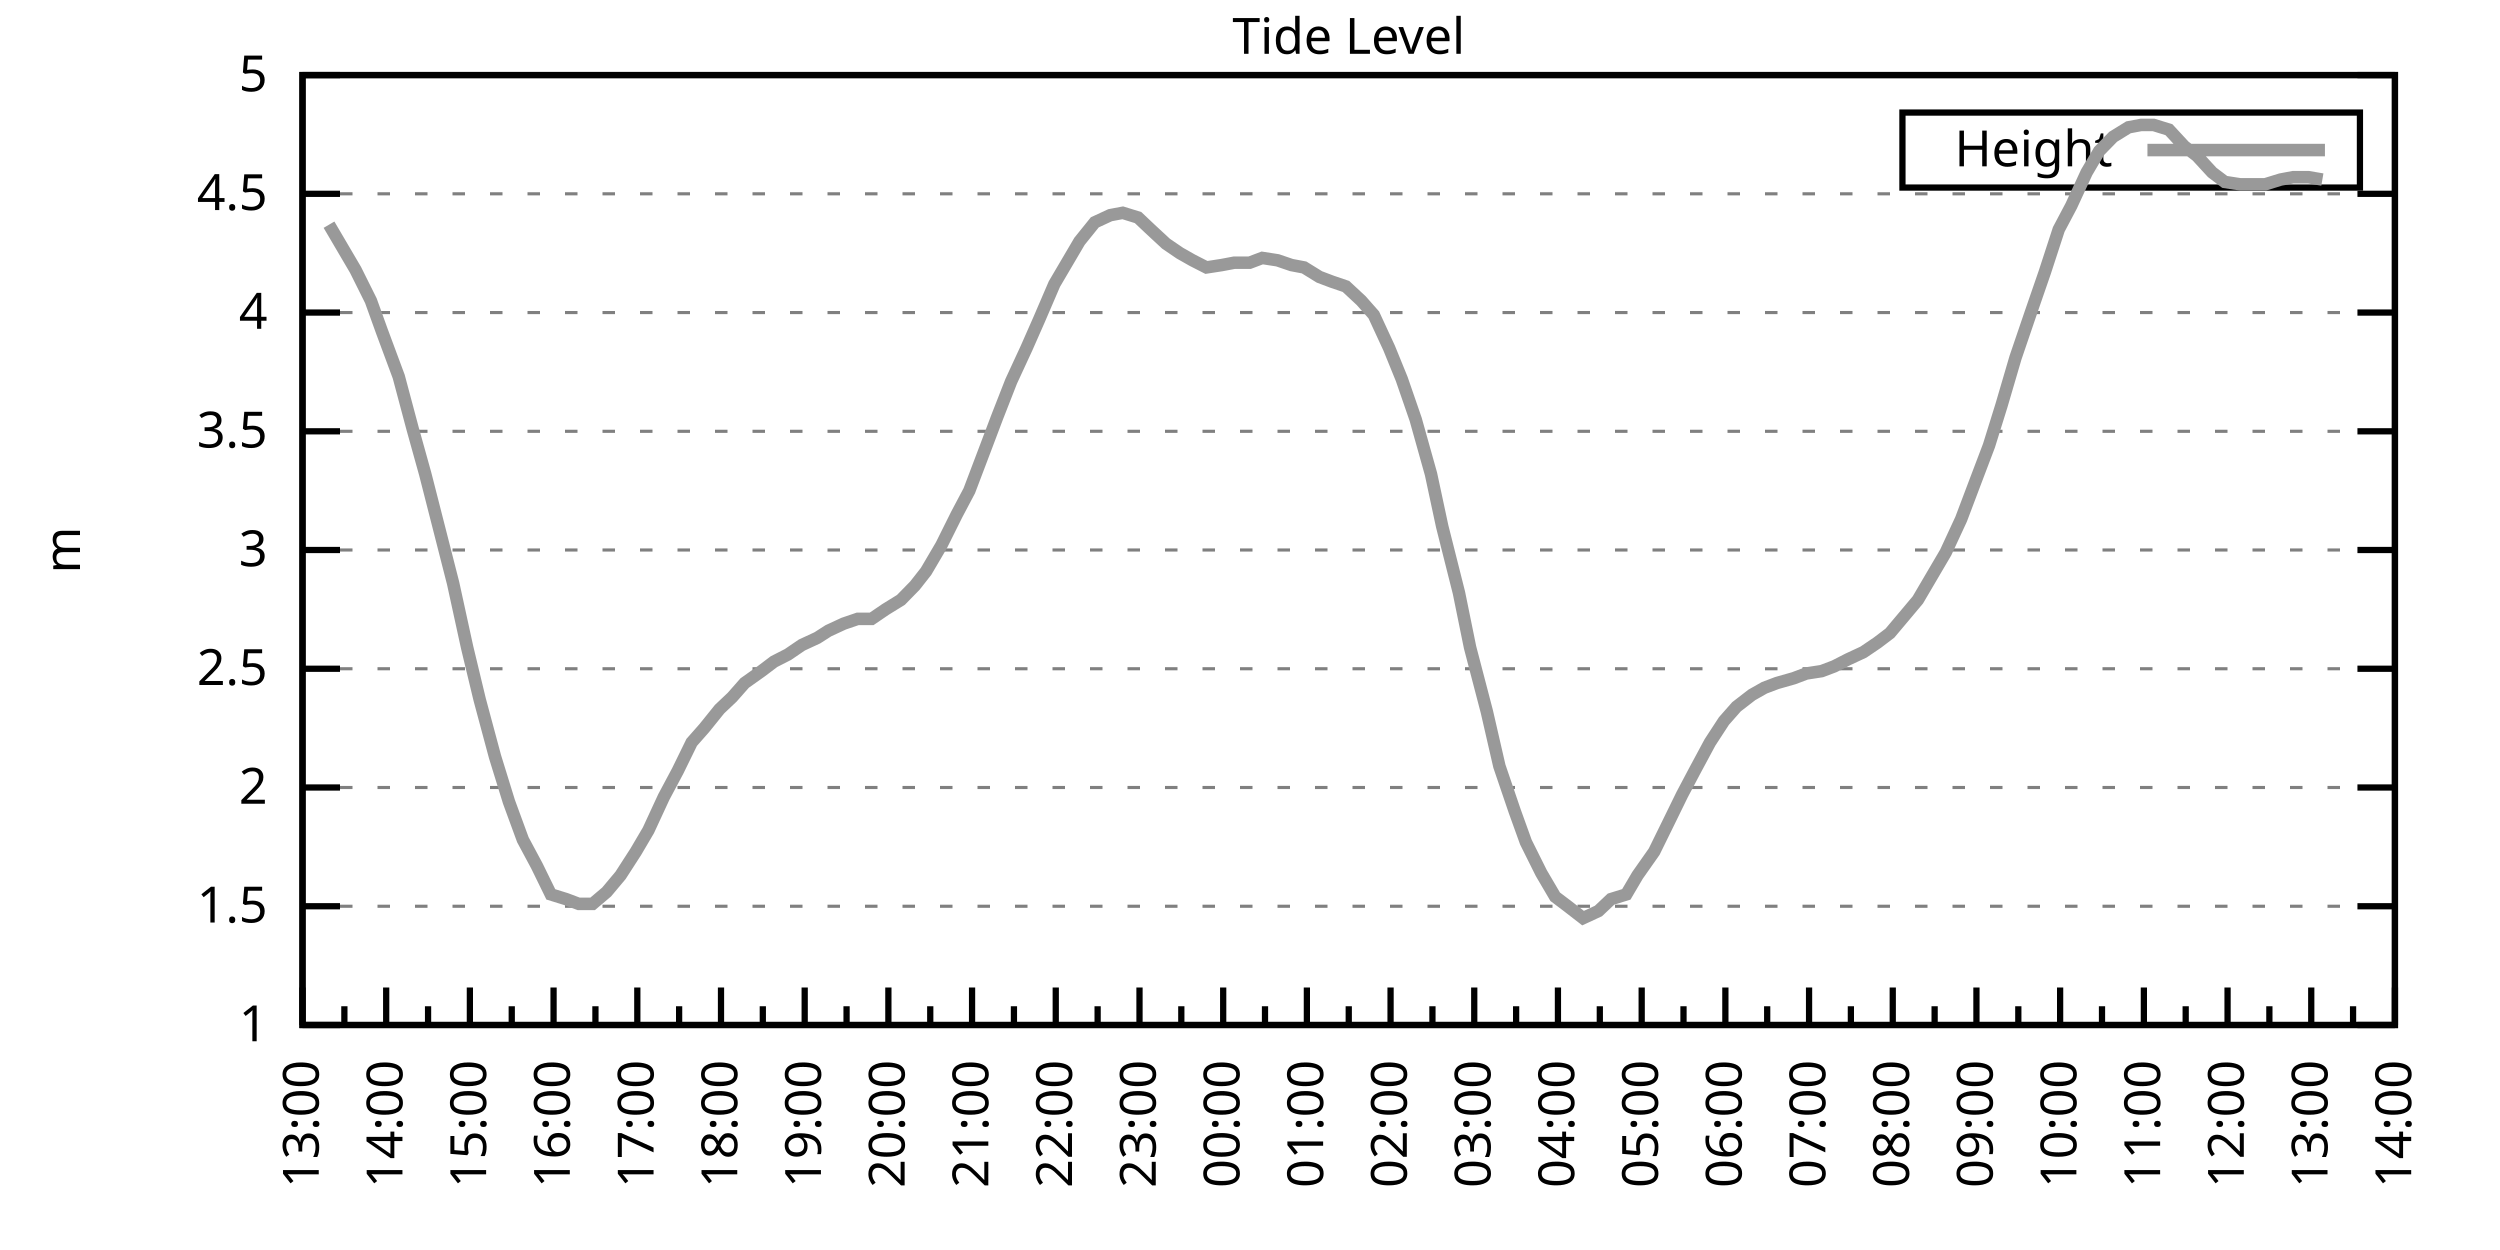
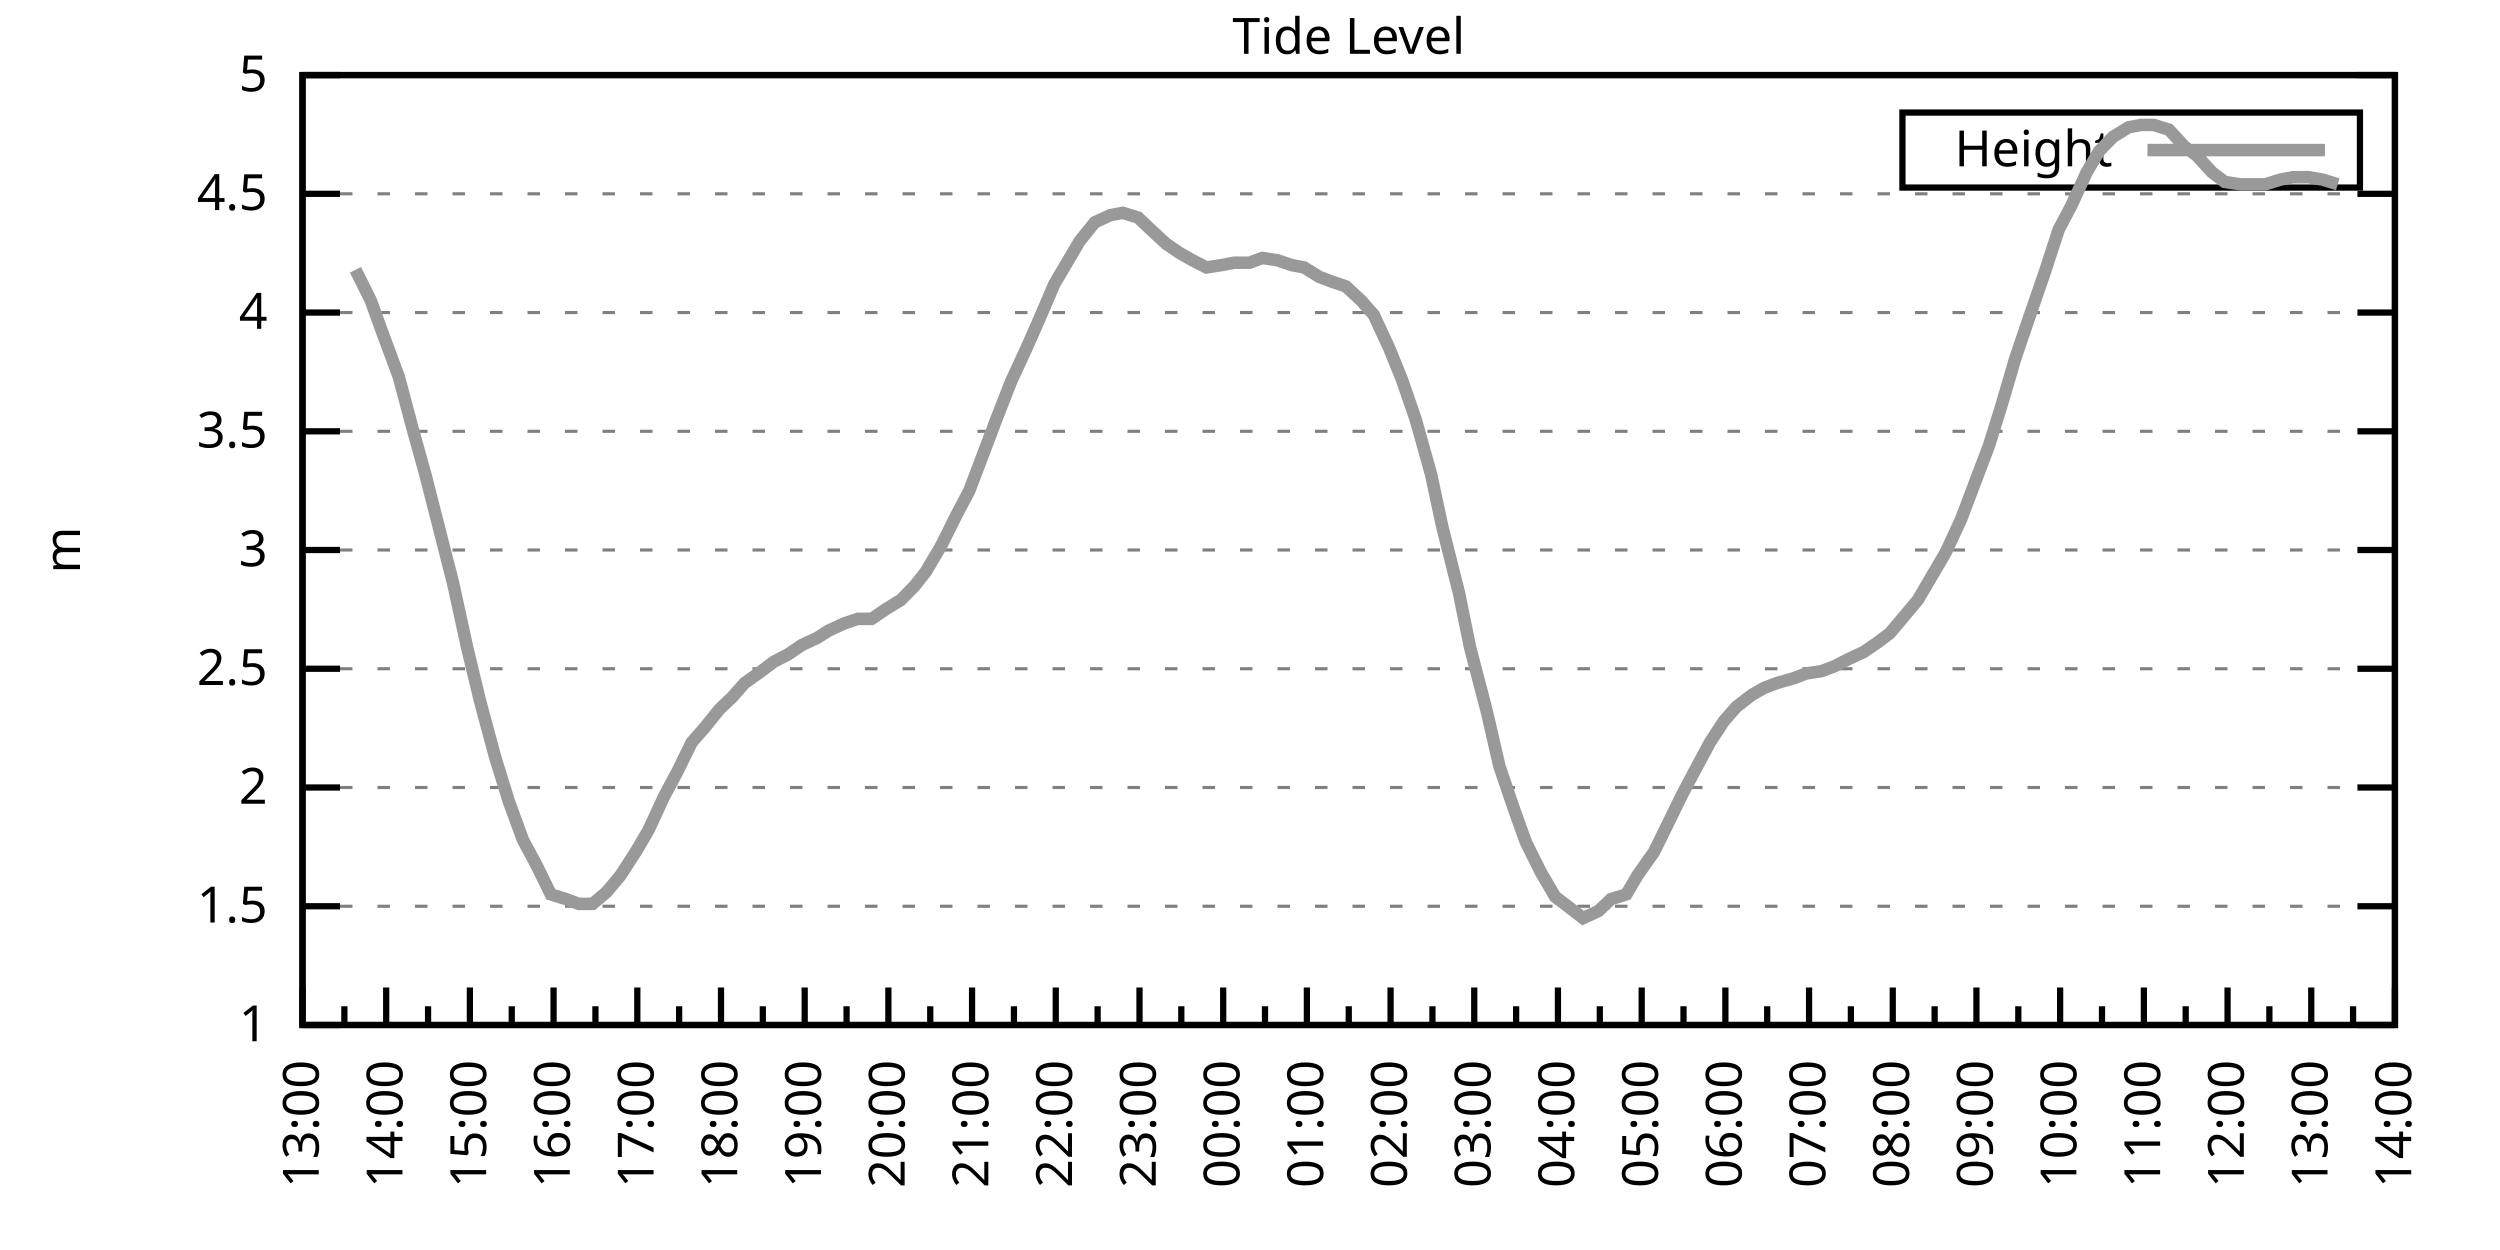
<svg xmlns="http://www.w3.org/2000/svg" xmlns:xlink="http://www.w3.org/1999/xlink" width="400" height="200" viewBox="0 0 400 200">
  <g id="gnuplot_canvas">
    <rect x="0" y="0" width="400" height="200" fill="none" />
    <defs>
      <circle id="gpDot" r="0.5" stroke-width="0.5" stroke="currentColor" />
      <path id="gpPt0" stroke-width="0.333" stroke="currentColor" d="M-1,0 h2 M0,-1 v2" />
      <path id="gpPt1" stroke-width="0.333" stroke="currentColor" d="M-1,-1 L1,1 M1,-1 L-1,1" />
      <path id="gpPt2" stroke-width="0.333" stroke="currentColor" d="M-1,0 L1,0 M0,-1 L0,1 M-1,-1 L1,1 M-1,1 L1,-1" />
      <rect id="gpPt3" stroke-width="0.333" stroke="currentColor" x="-1" y="-1" width="2" height="2" />
      <rect id="gpPt4" stroke-width="0.333" stroke="currentColor" fill="currentColor" x="-1" y="-1" width="2" height="2" />
      <circle id="gpPt5" stroke-width="0.333" stroke="currentColor" cx="0" cy="0" r="1" />
      <use xlink:href="#gpPt5" id="gpPt6" fill="currentColor" stroke="none" />
      <path id="gpPt7" stroke-width="0.333" stroke="currentColor" d="M0,-1.33 L-1.33,0.67 L1.33,0.67 z" />
      <use xlink:href="#gpPt7" id="gpPt8" fill="currentColor" stroke="none" />
      <use xlink:href="#gpPt7" id="gpPt9" stroke="currentColor" transform="rotate(180)" />
      <use xlink:href="#gpPt9" id="gpPt10" fill="currentColor" stroke="none" />
      <use xlink:href="#gpPt3" id="gpPt11" stroke="currentColor" transform="rotate(45)" />
      <use xlink:href="#gpPt11" id="gpPt12" fill="currentColor" stroke="none" />
      <path id="gpPt13" stroke-width="0.333" stroke="currentColor" d="M0,1.330 L1.265,0.411 L0.782,-1.067 L-0.782,-1.076 L-1.265,0.411 z" />
      <use xlink:href="#gpPt13" id="gpPt14" fill="currentColor" stroke="none" />
      <filter id="textbox" filterUnits="objectBoundingBox" x="0" y="0" height="1" width="1">
        <feFlood flood-color="white" flood-opacity="1" result="bgnd" />
        <feComposite in="SourceGraphic" in2="bgnd" operator="atop" />
      </filter>
      <filter id="greybox" filterUnits="objectBoundingBox" x="0" y="0" height="1" width="1">
        <feFlood flood-color="lightgrey" flood-opacity="1" result="grey" />
        <feComposite in="SourceGraphic" in2="grey" operator="atop" />
      </filter>
    </defs>
    <g fill="none" color="white" stroke="currentColor" stroke-width="1.00" stroke-linecap="butt" stroke-linejoin="miter">
</g>
    <g fill="none" color="black" stroke="currentColor" stroke-width="1.00" stroke-linecap="butt" stroke-linejoin="miter">
      <g stroke="none" shape-rendering="crispEdges">
        <polygon fill="rgb(255, 255, 255)" points="48.40,164.00 383.18,164.00 383.18,12.02 48.40,12.02 " />
      </g>
    </g>
    <g fill="none" color="black" stroke="currentColor" stroke-width="1.00" stroke-linecap="butt" stroke-linejoin="miter">
</g>
    <g fill="none" color="black" stroke="black" stroke-width="0.50" stroke-linecap="butt" stroke-linejoin="miter">
</g>
    <g fill="none" color="gray" stroke="currentColor" stroke-width="0.50" stroke-linecap="butt" stroke-linejoin="miter">
      <path stroke="gray" stroke-dasharray="2,4" class="gridline" d="M48.40,164.00 L383.19,164.00  " />
    </g>
    <g fill="none" color="gray" stroke="gray" stroke-width="1.00" stroke-linecap="butt" stroke-linejoin="miter">
</g>
    <g fill="none" color="black" stroke="currentColor" stroke-width="1.00" stroke-linecap="butt" stroke-linejoin="miter">
      <path stroke="black" d="M48.40,164.00 L54.40,164.00 M383.19,164.00 L377.19,164.00  " />
      <g transform="translate(42.80,166.60)" stroke="none" fill="black" font-family="Sans" font-size="8.00" text-anchor="end">
        <text>
          <tspan font-family="Sans"> 1</tspan>
        </text>
      </g>
    </g>
    <g fill="none" color="black" stroke="currentColor" stroke-width="1.00" stroke-linecap="butt" stroke-linejoin="miter">
</g>
    <g fill="none" color="black" stroke="black" stroke-width="0.50" stroke-linecap="butt" stroke-linejoin="miter">
</g>
    <g fill="none" color="gray" stroke="currentColor" stroke-width="0.50" stroke-linecap="butt" stroke-linejoin="miter">
      <path stroke="gray" stroke-dasharray="2,4" class="gridline" d="M48.40,145.00 L383.19,145.00  " />
    </g>
    <g fill="none" color="gray" stroke="gray" stroke-width="1.00" stroke-linecap="butt" stroke-linejoin="miter">
</g>
    <g fill="none" color="black" stroke="currentColor" stroke-width="1.00" stroke-linecap="butt" stroke-linejoin="miter">
      <path stroke="black" d="M48.40,145.00 L54.40,145.00 M383.19,145.00 L377.19,145.00  " />
      <g transform="translate(42.80,147.60)" stroke="none" fill="black" font-family="Sans" font-size="8.00" text-anchor="end">
        <text>
          <tspan font-family="Sans"> 1.5</tspan>
        </text>
      </g>
    </g>
    <g fill="none" color="black" stroke="currentColor" stroke-width="1.00" stroke-linecap="butt" stroke-linejoin="miter">
</g>
    <g fill="none" color="black" stroke="black" stroke-width="0.50" stroke-linecap="butt" stroke-linejoin="miter">
</g>
    <g fill="none" color="gray" stroke="currentColor" stroke-width="0.50" stroke-linecap="butt" stroke-linejoin="miter">
      <path stroke="gray" stroke-dasharray="2,4" class="gridline" d="M48.40,126.00 L383.19,126.00  " />
    </g>
    <g fill="none" color="gray" stroke="gray" stroke-width="1.00" stroke-linecap="butt" stroke-linejoin="miter">
</g>
    <g fill="none" color="black" stroke="currentColor" stroke-width="1.00" stroke-linecap="butt" stroke-linejoin="miter">
      <path stroke="black" d="M48.40,126.00 L54.40,126.00 M383.19,126.00 L377.19,126.00  " />
      <g transform="translate(42.80,128.60)" stroke="none" fill="black" font-family="Sans" font-size="8.00" text-anchor="end">
        <text>
          <tspan font-family="Sans"> 2</tspan>
        </text>
      </g>
    </g>
    <g fill="none" color="black" stroke="currentColor" stroke-width="1.00" stroke-linecap="butt" stroke-linejoin="miter">
</g>
    <g fill="none" color="black" stroke="black" stroke-width="0.50" stroke-linecap="butt" stroke-linejoin="miter">
</g>
    <g fill="none" color="gray" stroke="currentColor" stroke-width="0.50" stroke-linecap="butt" stroke-linejoin="miter">
      <path stroke="gray" stroke-dasharray="2,4" class="gridline" d="M48.40,107.00 L383.19,107.00  " />
    </g>
    <g fill="none" color="gray" stroke="gray" stroke-width="1.00" stroke-linecap="butt" stroke-linejoin="miter">
</g>
    <g fill="none" color="black" stroke="currentColor" stroke-width="1.00" stroke-linecap="butt" stroke-linejoin="miter">
      <path stroke="black" d="M48.40,107.00 L54.40,107.00 M383.19,107.00 L377.19,107.00  " />
      <g transform="translate(42.80,109.60)" stroke="none" fill="black" font-family="Sans" font-size="8.00" text-anchor="end">
        <text>
          <tspan font-family="Sans"> 2.5</tspan>
        </text>
      </g>
    </g>
    <g fill="none" color="black" stroke="currentColor" stroke-width="1.00" stroke-linecap="butt" stroke-linejoin="miter">
</g>
    <g fill="none" color="black" stroke="black" stroke-width="0.50" stroke-linecap="butt" stroke-linejoin="miter">
</g>
    <g fill="none" color="gray" stroke="currentColor" stroke-width="0.50" stroke-linecap="butt" stroke-linejoin="miter">
      <path stroke="gray" stroke-dasharray="2,4" class="gridline" d="M48.40,88.00 L383.19,88.00  " />
    </g>
    <g fill="none" color="gray" stroke="gray" stroke-width="1.00" stroke-linecap="butt" stroke-linejoin="miter">
</g>
    <g fill="none" color="black" stroke="currentColor" stroke-width="1.00" stroke-linecap="butt" stroke-linejoin="miter">
      <path stroke="black" d="M48.40,88.00 L54.40,88.00 M383.19,88.00 L377.19,88.00  " />
      <g transform="translate(42.80,90.60)" stroke="none" fill="black" font-family="Sans" font-size="8.00" text-anchor="end">
        <text>
          <tspan font-family="Sans"> 3</tspan>
        </text>
      </g>
    </g>
    <g fill="none" color="black" stroke="currentColor" stroke-width="1.00" stroke-linecap="butt" stroke-linejoin="miter">
</g>
    <g fill="none" color="black" stroke="black" stroke-width="0.50" stroke-linecap="butt" stroke-linejoin="miter">
</g>
    <g fill="none" color="gray" stroke="currentColor" stroke-width="0.50" stroke-linecap="butt" stroke-linejoin="miter">
      <path stroke="gray" stroke-dasharray="2,4" class="gridline" d="M48.40,69.01 L383.19,69.01  " />
    </g>
    <g fill="none" color="gray" stroke="gray" stroke-width="1.00" stroke-linecap="butt" stroke-linejoin="miter">
</g>
    <g fill="none" color="black" stroke="currentColor" stroke-width="1.00" stroke-linecap="butt" stroke-linejoin="miter">
      <path stroke="black" d="M48.40,69.01 L54.40,69.01 M383.19,69.01 L377.19,69.01  " />
      <g transform="translate(42.80,71.61)" stroke="none" fill="black" font-family="Sans" font-size="8.00" text-anchor="end">
        <text>
          <tspan font-family="Sans"> 3.5</tspan>
        </text>
      </g>
    </g>
    <g fill="none" color="black" stroke="currentColor" stroke-width="1.00" stroke-linecap="butt" stroke-linejoin="miter">
</g>
    <g fill="none" color="black" stroke="black" stroke-width="0.50" stroke-linecap="butt" stroke-linejoin="miter">
</g>
    <g fill="none" color="gray" stroke="currentColor" stroke-width="0.50" stroke-linecap="butt" stroke-linejoin="miter">
      <path stroke="gray" stroke-dasharray="2,4" class="gridline" d="M48.40,50.01 L383.19,50.01  " />
    </g>
    <g fill="none" color="gray" stroke="gray" stroke-width="1.00" stroke-linecap="butt" stroke-linejoin="miter">
</g>
    <g fill="none" color="black" stroke="currentColor" stroke-width="1.00" stroke-linecap="butt" stroke-linejoin="miter">
      <path stroke="black" d="M48.40,50.01 L54.40,50.01 M383.19,50.01 L377.19,50.01  " />
      <g transform="translate(42.80,52.61)" stroke="none" fill="black" font-family="Sans" font-size="8.00" text-anchor="end">
        <text>
          <tspan font-family="Sans"> 4</tspan>
        </text>
      </g>
    </g>
    <g fill="none" color="black" stroke="currentColor" stroke-width="1.00" stroke-linecap="butt" stroke-linejoin="miter">
</g>
    <g fill="none" color="black" stroke="black" stroke-width="0.50" stroke-linecap="butt" stroke-linejoin="miter">
</g>
    <g fill="none" color="gray" stroke="currentColor" stroke-width="0.50" stroke-linecap="butt" stroke-linejoin="miter">
      <path stroke="gray" stroke-dasharray="2,4" class="gridline" d="M48.40,31.01 L383.19,31.01  " />
    </g>
    <g fill="none" color="gray" stroke="gray" stroke-width="1.00" stroke-linecap="butt" stroke-linejoin="miter">
</g>
    <g fill="none" color="black" stroke="currentColor" stroke-width="1.00" stroke-linecap="butt" stroke-linejoin="miter">
      <path stroke="black" d="M48.40,31.01 L54.40,31.01 M383.19,31.01 L377.19,31.01  " />
      <g transform="translate(42.80,33.61)" stroke="none" fill="black" font-family="Sans" font-size="8.00" text-anchor="end">
        <text>
          <tspan font-family="Sans"> 4.5</tspan>
        </text>
      </g>
    </g>
    <g fill="none" color="black" stroke="currentColor" stroke-width="1.00" stroke-linecap="butt" stroke-linejoin="miter">
</g>
    <g fill="none" color="black" stroke="black" stroke-width="0.50" stroke-linecap="butt" stroke-linejoin="miter">
</g>
    <g fill="none" color="gray" stroke="currentColor" stroke-width="0.50" stroke-linecap="butt" stroke-linejoin="miter">
      <path stroke="gray" stroke-dasharray="2,4" class="gridline" d="M48.40,12.01 L383.19,12.01  " />
    </g>
    <g fill="none" color="gray" stroke="gray" stroke-width="1.00" stroke-linecap="butt" stroke-linejoin="miter">
</g>
    <g fill="none" color="black" stroke="currentColor" stroke-width="1.00" stroke-linecap="butt" stroke-linejoin="miter">
      <path stroke="black" d="M48.40,12.01 L54.40,12.01 M383.19,12.01 L377.19,12.01  " />
      <g transform="translate(42.80,14.61)" stroke="none" fill="black" font-family="Sans" font-size="8.00" text-anchor="end">
        <text>
          <tspan font-family="Sans"> 5</tspan>
        </text>
      </g>
    </g>
    <g fill="none" color="black" stroke="currentColor" stroke-width="1.00" stroke-linecap="butt" stroke-linejoin="miter">
      <path stroke="black" d="M48.40,164.00 L48.40,158.00  " />
      <g transform="translate(51.00,169.60) rotate(270)" stroke="none" fill="black" font-family="Sans" font-size="8.00" text-anchor="end">
        <text>
          <tspan font-family="Sans">13:00</tspan>
        </text>
      </g>
    </g>
    <g fill="none" color="black" stroke="currentColor" stroke-width="1.00" stroke-linecap="butt" stroke-linejoin="miter">
      <path stroke="black" d="M55.10,164.00 L55.10,161.00 M61.79,164.00 L61.79,158.00  " />
      <g transform="translate(64.39,169.60) rotate(270)" stroke="none" fill="black" font-family="Sans" font-size="8.00" text-anchor="end">
        <text>
          <tspan font-family="Sans">14:00</tspan>
        </text>
      </g>
    </g>
    <g fill="none" color="black" stroke="currentColor" stroke-width="1.00" stroke-linecap="butt" stroke-linejoin="miter">
      <path stroke="black" d="M68.49,164.00 L68.49,161.00 M75.18,164.00 L75.18,158.00  " />
      <g transform="translate(77.78,169.60) rotate(270)" stroke="none" fill="black" font-family="Sans" font-size="8.00" text-anchor="end">
        <text>
          <tspan font-family="Sans">15:00</tspan>
        </text>
      </g>
    </g>
    <g fill="none" color="black" stroke="currentColor" stroke-width="1.00" stroke-linecap="butt" stroke-linejoin="miter">
      <path stroke="black" d="M81.88,164.00 L81.88,161.00 M88.57,164.00 L88.57,158.00  " />
      <g transform="translate(91.17,169.60) rotate(270)" stroke="none" fill="black" font-family="Sans" font-size="8.00" text-anchor="end">
        <text>
          <tspan font-family="Sans">16:00</tspan>
        </text>
      </g>
    </g>
    <g fill="none" color="black" stroke="currentColor" stroke-width="1.00" stroke-linecap="butt" stroke-linejoin="miter">
      <path stroke="black" d="M95.27,164.00 L95.27,161.00 M101.97,164.00 L101.97,158.00  " />
      <g transform="translate(104.57,169.60) rotate(270)" stroke="none" fill="black" font-family="Sans" font-size="8.00" text-anchor="end">
        <text>
          <tspan font-family="Sans">17:00</tspan>
        </text>
      </g>
    </g>
    <g fill="none" color="black" stroke="currentColor" stroke-width="1.00" stroke-linecap="butt" stroke-linejoin="miter">
      <path stroke="black" d="M108.66,164.00 L108.66,161.00 M115.36,164.00 L115.36,158.00  " />
      <g transform="translate(117.96,169.60) rotate(270)" stroke="none" fill="black" font-family="Sans" font-size="8.00" text-anchor="end">
        <text>
          <tspan font-family="Sans">18:00</tspan>
        </text>
      </g>
    </g>
    <g fill="none" color="black" stroke="currentColor" stroke-width="1.00" stroke-linecap="butt" stroke-linejoin="miter">
      <path stroke="black" d="M122.05,164.00 L122.05,161.00 M128.75,164.00 L128.75,158.00  " />
      <g transform="translate(131.35,169.60) rotate(270)" stroke="none" fill="black" font-family="Sans" font-size="8.00" text-anchor="end">
        <text>
          <tspan font-family="Sans">19:00</tspan>
        </text>
      </g>
    </g>
    <g fill="none" color="black" stroke="currentColor" stroke-width="1.00" stroke-linecap="butt" stroke-linejoin="miter">
      <path stroke="black" d="M135.45,164.00 L135.45,161.00 M142.14,164.00 L142.14,158.00  " />
      <g transform="translate(144.74,169.60) rotate(270)" stroke="none" fill="black" font-family="Sans" font-size="8.00" text-anchor="end">
        <text>
          <tspan font-family="Sans">20:00</tspan>
        </text>
      </g>
    </g>
    <g fill="none" color="black" stroke="currentColor" stroke-width="1.00" stroke-linecap="butt" stroke-linejoin="miter">
      <path stroke="black" d="M148.84,164.00 L148.84,161.00 M155.53,164.00 L155.53,158.00  " />
      <g transform="translate(158.13,169.60) rotate(270)" stroke="none" fill="black" font-family="Sans" font-size="8.00" text-anchor="end">
        <text>
          <tspan font-family="Sans">21:00</tspan>
        </text>
      </g>
    </g>
    <g fill="none" color="black" stroke="currentColor" stroke-width="1.00" stroke-linecap="butt" stroke-linejoin="miter">
      <path stroke="black" d="M162.23,164.00 L162.23,161.00 M168.92,164.00 L168.92,158.00  " />
      <g transform="translate(171.52,169.60) rotate(270)" stroke="none" fill="black" font-family="Sans" font-size="8.00" text-anchor="end">
        <text>
          <tspan font-family="Sans">22:00</tspan>
        </text>
      </g>
    </g>
    <g fill="none" color="black" stroke="currentColor" stroke-width="1.00" stroke-linecap="butt" stroke-linejoin="miter">
      <path stroke="black" d="M175.62,164.00 L175.62,161.00 M182.32,164.00 L182.32,158.00  " />
      <g transform="translate(184.92,169.60) rotate(270)" stroke="none" fill="black" font-family="Sans" font-size="8.00" text-anchor="end">
        <text>
          <tspan font-family="Sans">23:00</tspan>
        </text>
      </g>
    </g>
    <g fill="none" color="black" stroke="currentColor" stroke-width="1.00" stroke-linecap="butt" stroke-linejoin="miter">
      <path stroke="black" d="M189.01,164.00 L189.01,161.00 M195.71,164.00 L195.71,158.00  " />
      <g transform="translate(198.31,169.60) rotate(270)" stroke="none" fill="black" font-family="Sans" font-size="8.00" text-anchor="end">
        <text>
          <tspan font-family="Sans">00:00</tspan>
        </text>
      </g>
    </g>
    <g fill="none" color="black" stroke="currentColor" stroke-width="1.00" stroke-linecap="butt" stroke-linejoin="miter">
      <path stroke="black" d="M202.40,164.00 L202.40,161.00 M209.10,164.00 L209.10,158.00  " />
      <g transform="translate(211.70,169.60) rotate(270)" stroke="none" fill="black" font-family="Sans" font-size="8.00" text-anchor="end">
        <text>
          <tspan font-family="Sans">01:00</tspan>
        </text>
      </g>
    </g>
    <g fill="none" color="black" stroke="currentColor" stroke-width="1.00" stroke-linecap="butt" stroke-linejoin="miter">
      <path stroke="black" d="M215.80,164.00 L215.80,161.00 M222.49,164.00 L222.49,158.00  " />
      <g transform="translate(225.09,169.60) rotate(270)" stroke="none" fill="black" font-family="Sans" font-size="8.00" text-anchor="end">
        <text>
          <tspan font-family="Sans">02:00</tspan>
        </text>
      </g>
    </g>
    <g fill="none" color="black" stroke="currentColor" stroke-width="1.00" stroke-linecap="butt" stroke-linejoin="miter">
      <path stroke="black" d="M229.19,164.00 L229.19,161.00 M235.88,164.00 L235.88,158.00  " />
      <g transform="translate(238.48,169.60) rotate(270)" stroke="none" fill="black" font-family="Sans" font-size="8.00" text-anchor="end">
        <text>
          <tspan font-family="Sans">03:00</tspan>
        </text>
      </g>
    </g>
    <g fill="none" color="black" stroke="currentColor" stroke-width="1.00" stroke-linecap="butt" stroke-linejoin="miter">
      <path stroke="black" d="M242.58,164.00 L242.58,161.00 M249.27,164.00 L249.27,158.00  " />
      <g transform="translate(251.87,169.60) rotate(270)" stroke="none" fill="black" font-family="Sans" font-size="8.00" text-anchor="end">
        <text>
          <tspan font-family="Sans">04:00</tspan>
        </text>
      </g>
    </g>
    <g fill="none" color="black" stroke="currentColor" stroke-width="1.00" stroke-linecap="butt" stroke-linejoin="miter">
      <path stroke="black" d="M255.97,164.00 L255.97,161.00 M262.67,164.00 L262.67,158.00  " />
      <g transform="translate(265.27,169.60) rotate(270)" stroke="none" fill="black" font-family="Sans" font-size="8.00" text-anchor="end">
        <text>
          <tspan font-family="Sans">05:00</tspan>
        </text>
      </g>
    </g>
    <g fill="none" color="black" stroke="currentColor" stroke-width="1.00" stroke-linecap="butt" stroke-linejoin="miter">
      <path stroke="black" d="M269.36,164.00 L269.36,161.00 M276.06,164.00 L276.06,158.00  " />
      <g transform="translate(278.66,169.60) rotate(270)" stroke="none" fill="black" font-family="Sans" font-size="8.00" text-anchor="end">
        <text>
          <tspan font-family="Sans">06:00</tspan>
        </text>
      </g>
    </g>
    <g fill="none" color="black" stroke="currentColor" stroke-width="1.00" stroke-linecap="butt" stroke-linejoin="miter">
      <path stroke="black" d="M282.75,164.00 L282.75,161.00 M289.45,164.00 L289.45,158.00  " />
      <g transform="translate(292.05,169.60) rotate(270)" stroke="none" fill="black" font-family="Sans" font-size="8.00" text-anchor="end">
        <text>
          <tspan font-family="Sans">07:00</tspan>
        </text>
      </g>
    </g>
    <g fill="none" color="black" stroke="currentColor" stroke-width="1.00" stroke-linecap="butt" stroke-linejoin="miter">
      <path stroke="black" d="M296.14,164.00 L296.14,161.00 M302.84,164.00 L302.84,158.00  " />
      <g transform="translate(305.44,169.60) rotate(270)" stroke="none" fill="black" font-family="Sans" font-size="8.00" text-anchor="end">
        <text>
          <tspan font-family="Sans">08:00</tspan>
        </text>
      </g>
    </g>
    <g fill="none" color="black" stroke="currentColor" stroke-width="1.00" stroke-linecap="butt" stroke-linejoin="miter">
      <path stroke="black" d="M309.54,164.00 L309.54,161.00 M316.23,164.00 L316.23,158.00  " />
      <g transform="translate(318.83,169.60) rotate(270)" stroke="none" fill="black" font-family="Sans" font-size="8.00" text-anchor="end">
        <text>
          <tspan font-family="Sans">09:00</tspan>
        </text>
      </g>
    </g>
    <g fill="none" color="black" stroke="currentColor" stroke-width="1.00" stroke-linecap="butt" stroke-linejoin="miter">
      <path stroke="black" d="M322.93,164.00 L322.93,161.00 M329.62,164.00 L329.62,158.00  " />
      <g transform="translate(332.22,169.60) rotate(270)" stroke="none" fill="black" font-family="Sans" font-size="8.00" text-anchor="end">
        <text>
          <tspan font-family="Sans">10:00</tspan>
        </text>
      </g>
    </g>
    <g fill="none" color="black" stroke="currentColor" stroke-width="1.00" stroke-linecap="butt" stroke-linejoin="miter">
      <path stroke="black" d="M336.32,164.00 L336.32,161.00 M343.02,164.00 L343.02,158.00  " />
      <g transform="translate(345.62,169.60) rotate(270)" stroke="none" fill="black" font-family="Sans" font-size="8.00" text-anchor="end">
        <text>
          <tspan font-family="Sans">11:00</tspan>
        </text>
      </g>
    </g>
    <g fill="none" color="black" stroke="currentColor" stroke-width="1.00" stroke-linecap="butt" stroke-linejoin="miter">
      <path stroke="black" d="M349.71,164.00 L349.71,161.00 M356.41,164.00 L356.41,158.00  " />
      <g transform="translate(359.01,169.60) rotate(270)" stroke="none" fill="black" font-family="Sans" font-size="8.00" text-anchor="end">
        <text>
          <tspan font-family="Sans">12:00</tspan>
        </text>
      </g>
    </g>
    <g fill="none" color="black" stroke="currentColor" stroke-width="1.00" stroke-linecap="butt" stroke-linejoin="miter">
      <path stroke="black" d="M363.10,164.00 L363.10,161.00 M369.80,164.00 L369.80,158.00  " />
      <g transform="translate(372.40,169.60) rotate(270)" stroke="none" fill="black" font-family="Sans" font-size="8.00" text-anchor="end">
        <text>
          <tspan font-family="Sans">13:00</tspan>
        </text>
      </g>
    </g>
    <g fill="none" color="black" stroke="currentColor" stroke-width="1.00" stroke-linecap="butt" stroke-linejoin="miter">
      <path stroke="black" d="M376.49,164.00 L376.49,161.00 M383.19,164.00 L383.19,158.00  " />
      <g transform="translate(385.79,169.60) rotate(270)" stroke="none" fill="black" font-family="Sans" font-size="8.00" text-anchor="end">
        <text>
          <tspan font-family="Sans">14:00</tspan>
        </text>
      </g>
    </g>
    <g fill="none" color="black" stroke="currentColor" stroke-width="1.00" stroke-linecap="butt" stroke-linejoin="miter">
</g>
    <g fill="none" color="black" stroke="currentColor" stroke-width="1.00" stroke-linecap="butt" stroke-linejoin="miter">
      <path stroke="black" d="M48.40,12.01 L48.40,164.00 L383.19,164.00 L383.19,12.01 L48.40,12.01 Z  " />
    </g>
    <g fill="none" color="black" stroke="currentColor" stroke-width="1.00" stroke-linecap="butt" stroke-linejoin="miter">
      <g transform="translate(12.80,88.01) rotate(270)" stroke="none" fill="black" font-family="Sans" font-size="8.00" text-anchor="middle">
        <text>
          <tspan font-family="Sans">m</tspan>
        </text>
      </g>
    </g>
    <g fill="none" color="black" stroke="currentColor" stroke-width="1.00" stroke-linecap="butt" stroke-linejoin="miter">
</g>
    <g fill="none" color="black" stroke="currentColor" stroke-width="1.00" stroke-linecap="butt" stroke-linejoin="miter">
      <path stroke="black" d="M304.39,30.01 L304.39,18.01 L377.59,18.01 L377.59,30.01 L304.39,30.01 Z  " />
    </g>
    <g id="Tide_level_plot_1">
      <g fill="none" color="white" stroke="black" stroke-width="2.00" stroke-linecap="butt" stroke-linejoin="miter">
</g>
      <g fill="none" color="black" stroke="currentColor" stroke-width="2.00" stroke-linecap="butt" stroke-linejoin="miter">
        <g transform="translate(337.99,26.61)" stroke="none" fill="black" font-family="Sans" font-size="8.00" text-anchor="end">
          <text>
            <tspan font-family="Sans">Height</tspan>
          </text>
        </g>
      </g>
      <g fill="none" color="black" stroke="currentColor" stroke-width="2.00" stroke-linecap="butt" stroke-linejoin="miter">
-         <path stroke="rgb(153, 153, 153)" d="M343.59,24.01 L371.99,24.01 M52.64,35.95 L56.88,43.17 L59.34,48.11 L61.12,53.05 L63.80,60.27 L66.03,68.63   L68.04,75.85 L72.50,93.32 L74.74,103.58 L76.75,111.94 L79.20,121.06 L81.43,128.28 L83.66,134.36 L85.90,138.54   L88.13,143.10 L90.58,143.86 L92.59,144.62 L94.82,144.62 L97.06,142.72 L99.29,140.06 L101.74,136.26 L103.75,132.84   L106.21,127.52 L108.44,123.34 L110.67,118.78 L112.68,116.50 L115.13,113.46 L117.14,111.56 L119.15,109.28 L121.83,107.38   L123.84,105.86 L126.07,104.72 L128.30,103.20 L130.76,102.06 L132.54,100.92 L135.00,99.78 L137.23,99.02 L139.46,99.02   L141.69,97.50 L144.15,95.98 L146.38,93.70 L148.17,91.42 L150.62,87.25 L153.08,82.31 L155.09,78.51 L157.54,72.05   L159.55,66.73 L161.78,61.03 L164.24,55.71 L166.25,51.15 L168.70,45.45 L170.71,42.03 L172.72,38.61 L175.17,35.57   L177.63,34.43 L179.64,34.05 L182.09,34.81 L184.10,36.71 L186.56,38.99 L188.79,40.51 L190.80,41.65 L193.03,42.79   L195.48,42.41 L197.49,42.03 L199.95,42.03 L201.96,41.27 L204.41,41.65 L206.64,42.41 L208.65,42.79 L211.11,44.31   L213.12,45.07 L215.35,45.83 L217.80,48.11 L219.81,50.39 L222.27,55.71 L224.28,60.65 L226.51,67.11 L228.96,75.85   L230.75,84.21 L233.43,94.84 L235.21,103.58 L237.89,113.84 L239.90,122.58 L242.36,129.80 L244.14,134.74 L246.60,139.68   L248.83,143.48 L250.84,145.00 L253.29,146.90 L255.75,145.76 L257.76,143.86 L260.21,143.10 L262.00,140.06 L264.67,136.26   L266.91,131.70 L269.14,127.14 L271.15,123.34 L273.60,118.78 L275.83,115.36 L277.84,113.08 L280.30,111.18 L282.31,110.04   L284.32,109.28 L286.99,108.52 L289.00,107.76 L291.46,107.38 L293.47,106.62 L295.70,105.48 L298.15,104.34 L300.39,102.82   L302.39,101.30 L304.63,98.64 L306.86,95.98 L309.09,92.18 L311.32,88.38 L313.78,83.07 L315.79,77.75 L318.24,71.29   L320.25,64.83 L322.48,57.23 L324.94,50.01 L327.17,43.55 L329.40,36.71 L331.41,32.91 L333.86,27.59 L335.87,24.17   L338.10,21.89 L340.56,20.37 L342.57,19.99 L344.58,19.99 L347.03,20.75 L349.49,23.41 L351.50,24.93 L353.95,27.59   L355.96,29.11 L358.42,29.49 L360.65,29.49 L362.43,29.49 L364.89,28.73 L366.90,28.35 L369.35,28.35 L371.58,28.73    " />
+         <path stroke="rgb(153, 153, 153)" d="M343.59,24.01 L371.99,24.01 M56.88,43.17 L59.34,48.11 L61.12,53.05 L63.80,60.27 L66.03,68.63 L68.04,75.85   L72.50,93.32 L74.74,103.58 L76.75,111.94 L79.20,121.06 L81.43,128.28 L83.66,134.36 L85.90,138.54 L88.13,143.10   L90.58,143.86 L92.59,144.62 L94.82,144.62 L97.06,142.72 L99.29,140.06 L101.74,136.26 L103.75,132.84 L106.21,127.52   L108.44,123.34 L110.67,118.78 L112.68,116.50 L115.13,113.46 L117.14,111.56 L119.15,109.28 L121.83,107.38 L123.84,105.86   L126.07,104.72 L128.30,103.20 L130.76,102.06 L132.54,100.92 L135.00,99.78 L137.23,99.02 L139.46,99.02 L141.69,97.50   L144.15,95.98 L146.38,93.70 L148.17,91.42 L150.62,87.25 L153.08,82.31 L155.09,78.51 L157.54,72.05 L159.55,66.73   L161.78,61.03 L164.24,55.71 L166.25,51.15 L168.70,45.45 L170.71,42.03 L172.72,38.61 L175.17,35.57 L177.63,34.43   L179.64,34.05 L182.09,34.81 L184.10,36.71 L186.56,38.99 L188.79,40.51 L190.80,41.65 L193.03,42.79 L195.48,42.41   L197.49,42.03 L199.95,42.03 L201.96,41.27 L204.41,41.65 L206.64,42.41 L208.65,42.79 L211.11,44.31 L213.12,45.07   L215.35,45.83 L217.80,48.11 L219.81,50.39 L222.27,55.71 L224.28,60.65 L226.51,67.11 L228.96,75.85 L230.75,84.21   L233.43,94.84 L235.21,103.58 L237.89,113.84 L239.90,122.58 L242.36,129.80 L244.14,134.74 L246.60,139.68 L248.83,143.48   L250.84,145.00 L253.29,146.90 L255.75,145.76 L257.76,143.86 L260.21,143.10 L262.00,140.06 L264.67,136.26 L266.91,131.70   L269.14,127.14 L271.15,123.34 L273.60,118.78 L275.83,115.36 L277.84,113.08 L280.30,111.18 L282.31,110.04 L284.32,109.28   L286.99,108.52 L289.00,107.76 L291.46,107.38 L293.47,106.62 L295.70,105.48 L298.15,104.34 L300.39,102.82 L302.39,101.30   L304.63,98.64 L306.86,95.98 L309.09,92.18 L311.32,88.38 L313.78,83.07 L315.79,77.75 L318.24,71.29 L320.25,64.83   L322.48,57.23 L324.94,50.01 L327.17,43.55 L329.40,36.71 L331.41,32.91 L333.86,27.59 L335.87,24.17 L338.10,21.89   L340.56,20.37 L342.57,19.99 L344.58,19.99 L347.03,20.75 L349.49,23.41 L351.50,24.93 L353.95,27.59 L355.96,29.11   L358.42,29.49 L360.65,29.49 L362.43,29.49 L364.89,28.73 L366.90,28.35 L369.35,28.35 L371.58,28.73 L374.04,29.49    " />
      </g>
    </g>
    <g fill="none" color="black" stroke="currentColor" stroke-width="2.00" stroke-linecap="butt" stroke-linejoin="miter">
</g>
    <g fill="none" color="black" stroke="black" stroke-width="1.00" stroke-linecap="butt" stroke-linejoin="miter">
</g>
    <g fill="none" color="black" stroke="currentColor" stroke-width="1.00" stroke-linecap="butt" stroke-linejoin="miter">
      <path stroke="black" d="M48.40,12.01 L48.40,164.00 L383.19,164.00 L383.19,12.01 L48.40,12.01 Z  " />
    </g>
    <g fill="none" color="black" stroke="currentColor" stroke-width="1.00" stroke-linecap="butt" stroke-linejoin="miter">
      <g transform="translate(215.79,8.61)" stroke="none" fill="black" font-family="Sans" font-size="8.00" text-anchor="middle">
        <text>
          <tspan font-family="Sans">Tide Level</tspan>
        </text>
      </g>
    </g>
    <g fill="none" color="black" stroke="currentColor" stroke-width="1.00" stroke-linecap="butt" stroke-linejoin="miter">
</g>
  </g>
</svg>
